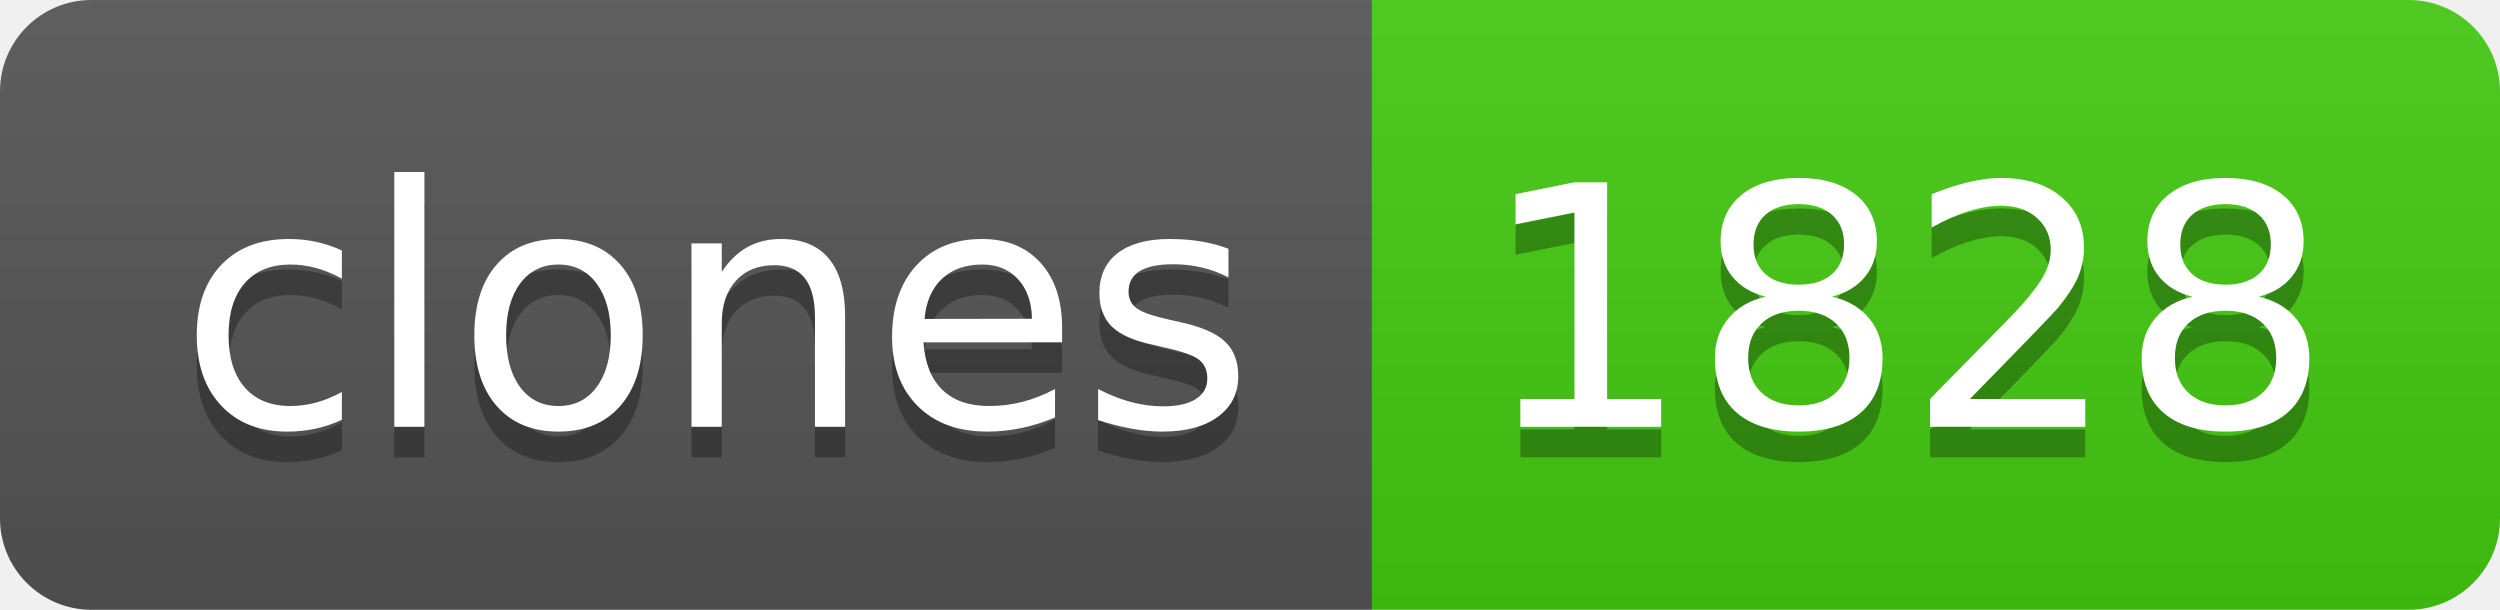
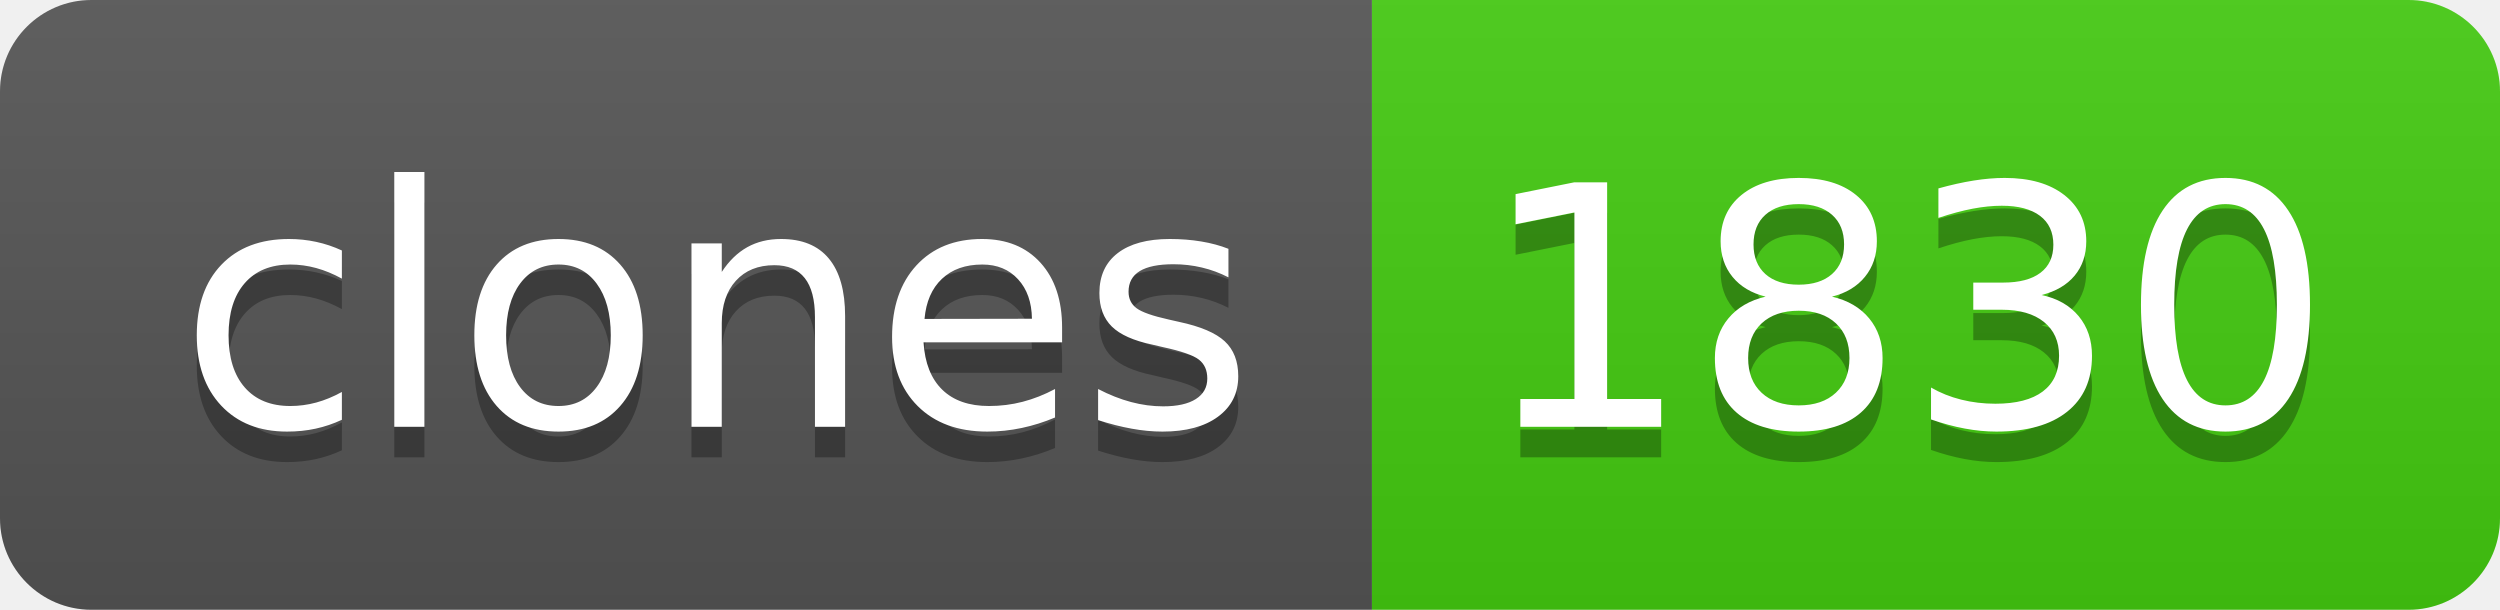
- <svg xmlns="http://www.w3.org/2000/svg" width="82" height="20" role="img" aria-label="clones: 1828">
+ <svg xmlns="http://www.w3.org/2000/svg" width="82" height="20" role="img" aria-label="clones: 1830">
  <linearGradient id="s" x2="0" y2="100%">
    <stop offset="0" stop-color="#bbb" stop-opacity=".1" />
    <stop offset="1" stop-opacity=".1" />
  </linearGradient>
  <clipPath id="r">
    <rect width="82" height="20" rx="3" fill="#fff" />
  </clipPath>
  <g clip-path="url(#r)">
    <rect width="45" height="20" fill="#555" />
    <rect x="45" width="37" height="20" fill="#4c1" />
    <rect width="82" height="20" fill="url(#s)" />
  </g>
  <g fill="#fff" text-anchor="middle" font-family="Verdana,Geneva,DejaVu Sans,sans-serif" text-rendering="geometricPrecision" font-size="110">
    <text aria-hidden="true" x="235" y="150" fill="#010101" fill-opacity=".3" transform="scale(.1)" textLength="350">clones</text>
    <text x="235" y="140" transform="scale(.1)" fill="#fff" textLength="350">clones</text>
-     <text aria-hidden="true" x="625" y="150" fill="#010101" fill-opacity=".3" transform="scale(.1)" textLength="270">1828</text>
-     <text x="625" y="140" transform="scale(.1)" fill="#fff" textLength="270">1828</text>
+     <text aria-hidden="true" x="625" y="150" fill="#010101" fill-opacity=".3" transform="scale(.1)" textLength="270">1830</text>
+     <text x="625" y="140" transform="scale(.1)" fill="#fff" textLength="270">1830</text>
  </g>
</svg>
